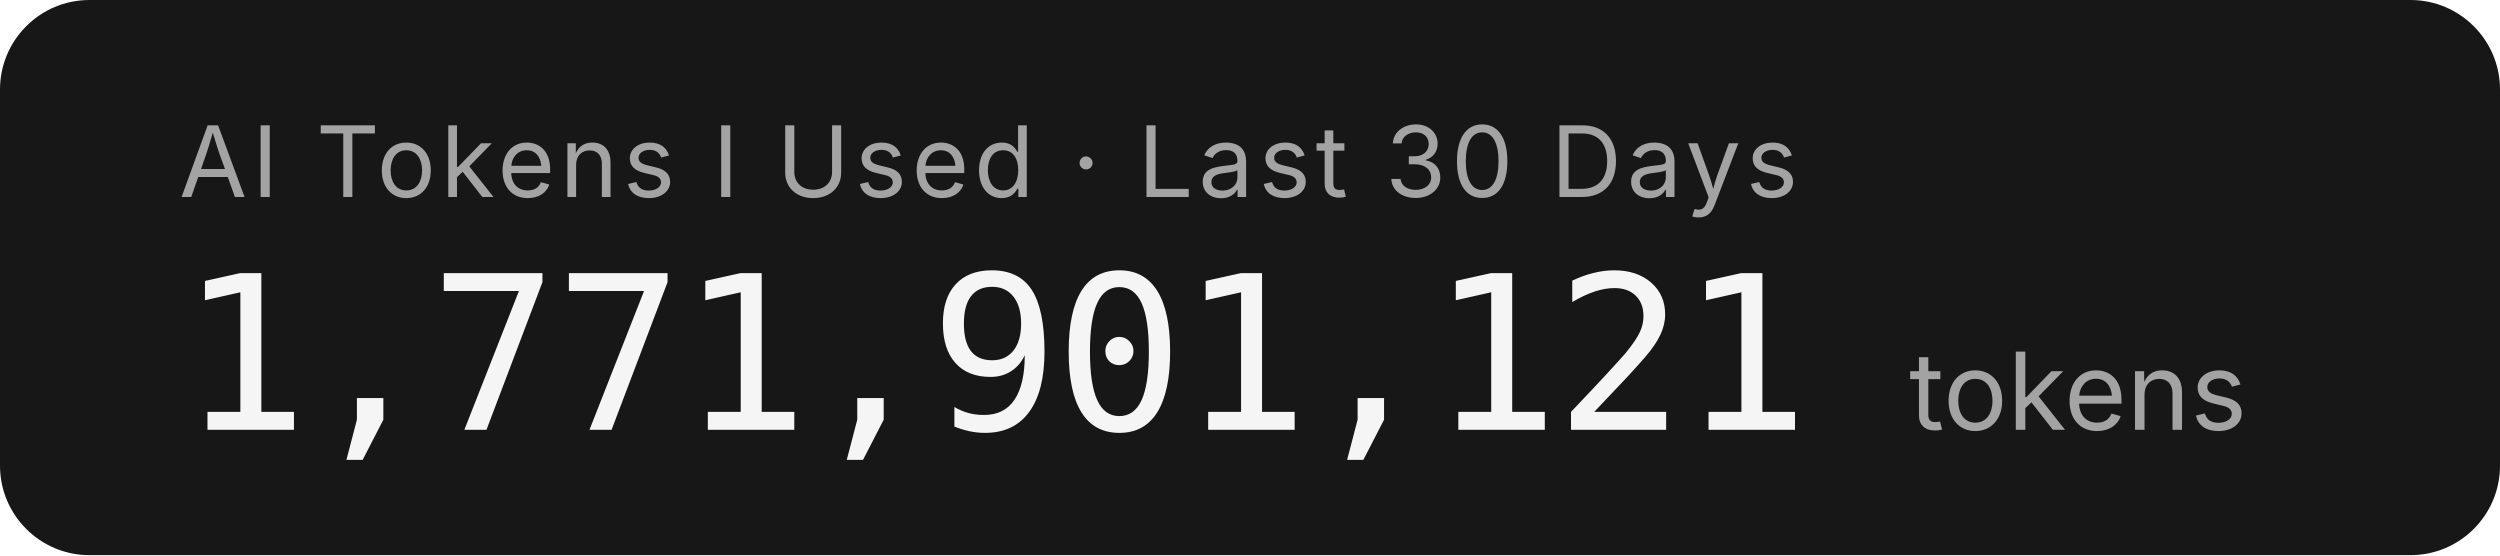
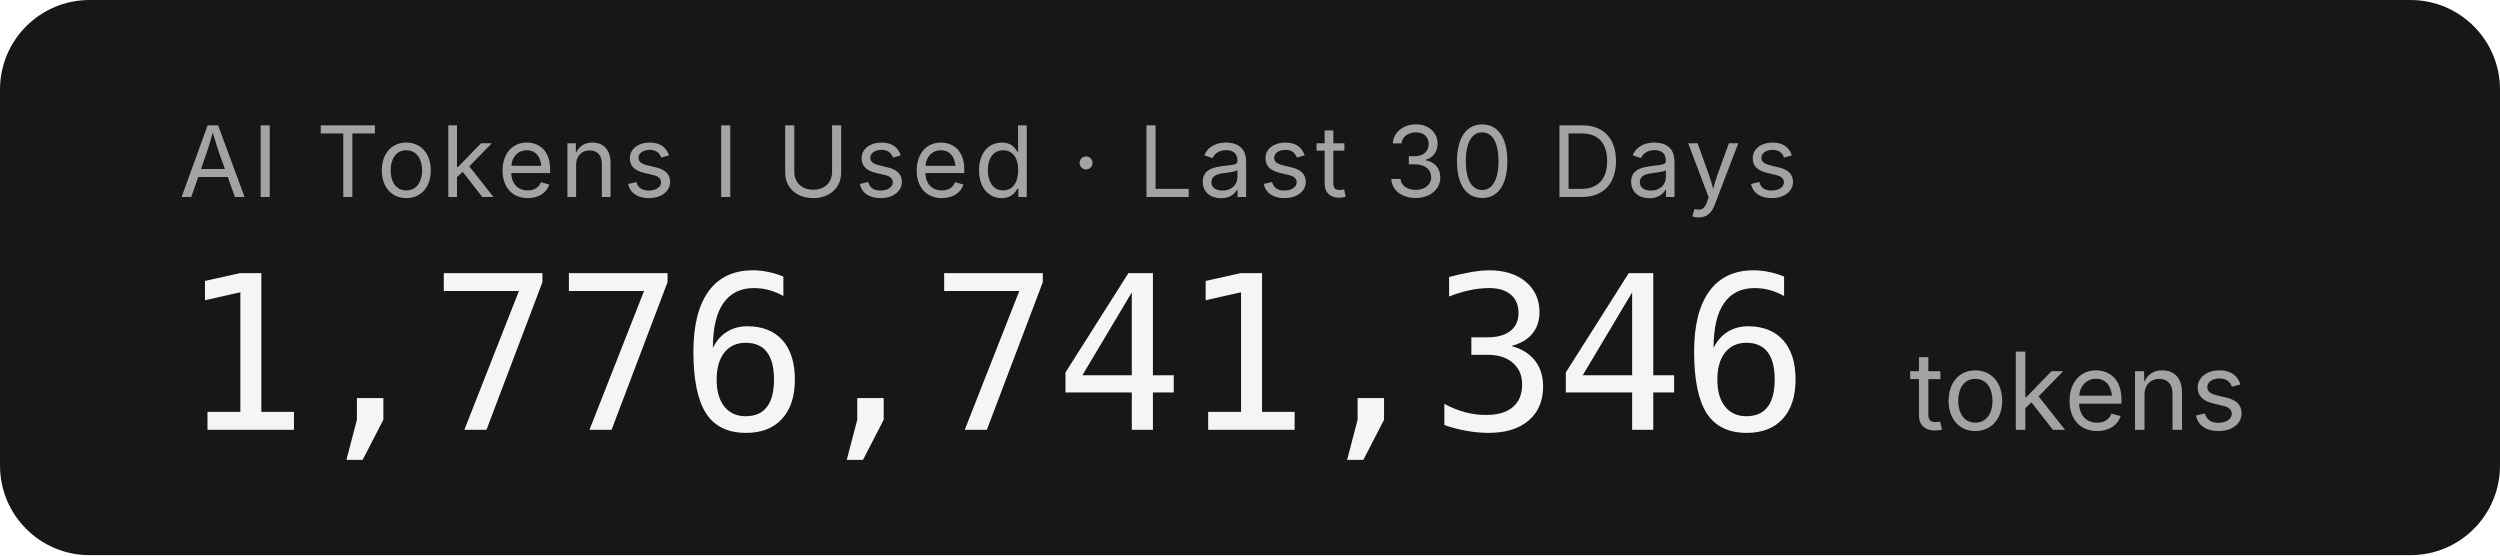
- <svg xmlns="http://www.w3.org/2000/svg" width="279.2" height="62" role="img" aria-label="AI Tokens I Used · Last 30 Days: 1,771,901,121 tokens">
+ <svg xmlns="http://www.w3.org/2000/svg" width="279.2" height="62" role="img" aria-label="AI Tokens I Used · Last 30 Days: 1,776,741,346 tokens">
  <rect width="279.2" height="62" rx="10" fill="#171717" />
  <g font-family="'Inter','SF Pro Display',-apple-system,'Segoe UI',sans-serif">
    <text x="20" y="22" fill="#a3a3a3" font-size="11" letter-spacing="0.05em">AI Tokens I Used · Last 30 Days</text>
-     <text x="20" y="48" fill="#f5f5f5" font-size="24" font-weight="300" font-family="'SF Mono','Cascadia Code','Consolas',monospace" letter-spacing="-0.02em">1,771,901,121</text>
+     <text x="20" y="48" fill="#f5f5f5" font-size="24" font-weight="300" font-family="'SF Mono','Cascadia Code','Consolas',monospace" letter-spacing="-0.02em">1,776,741,346</text>
    <text x="213.2" y="48" fill="#a3a3a3" font-size="12">tokens</text>
  </g>
</svg>
